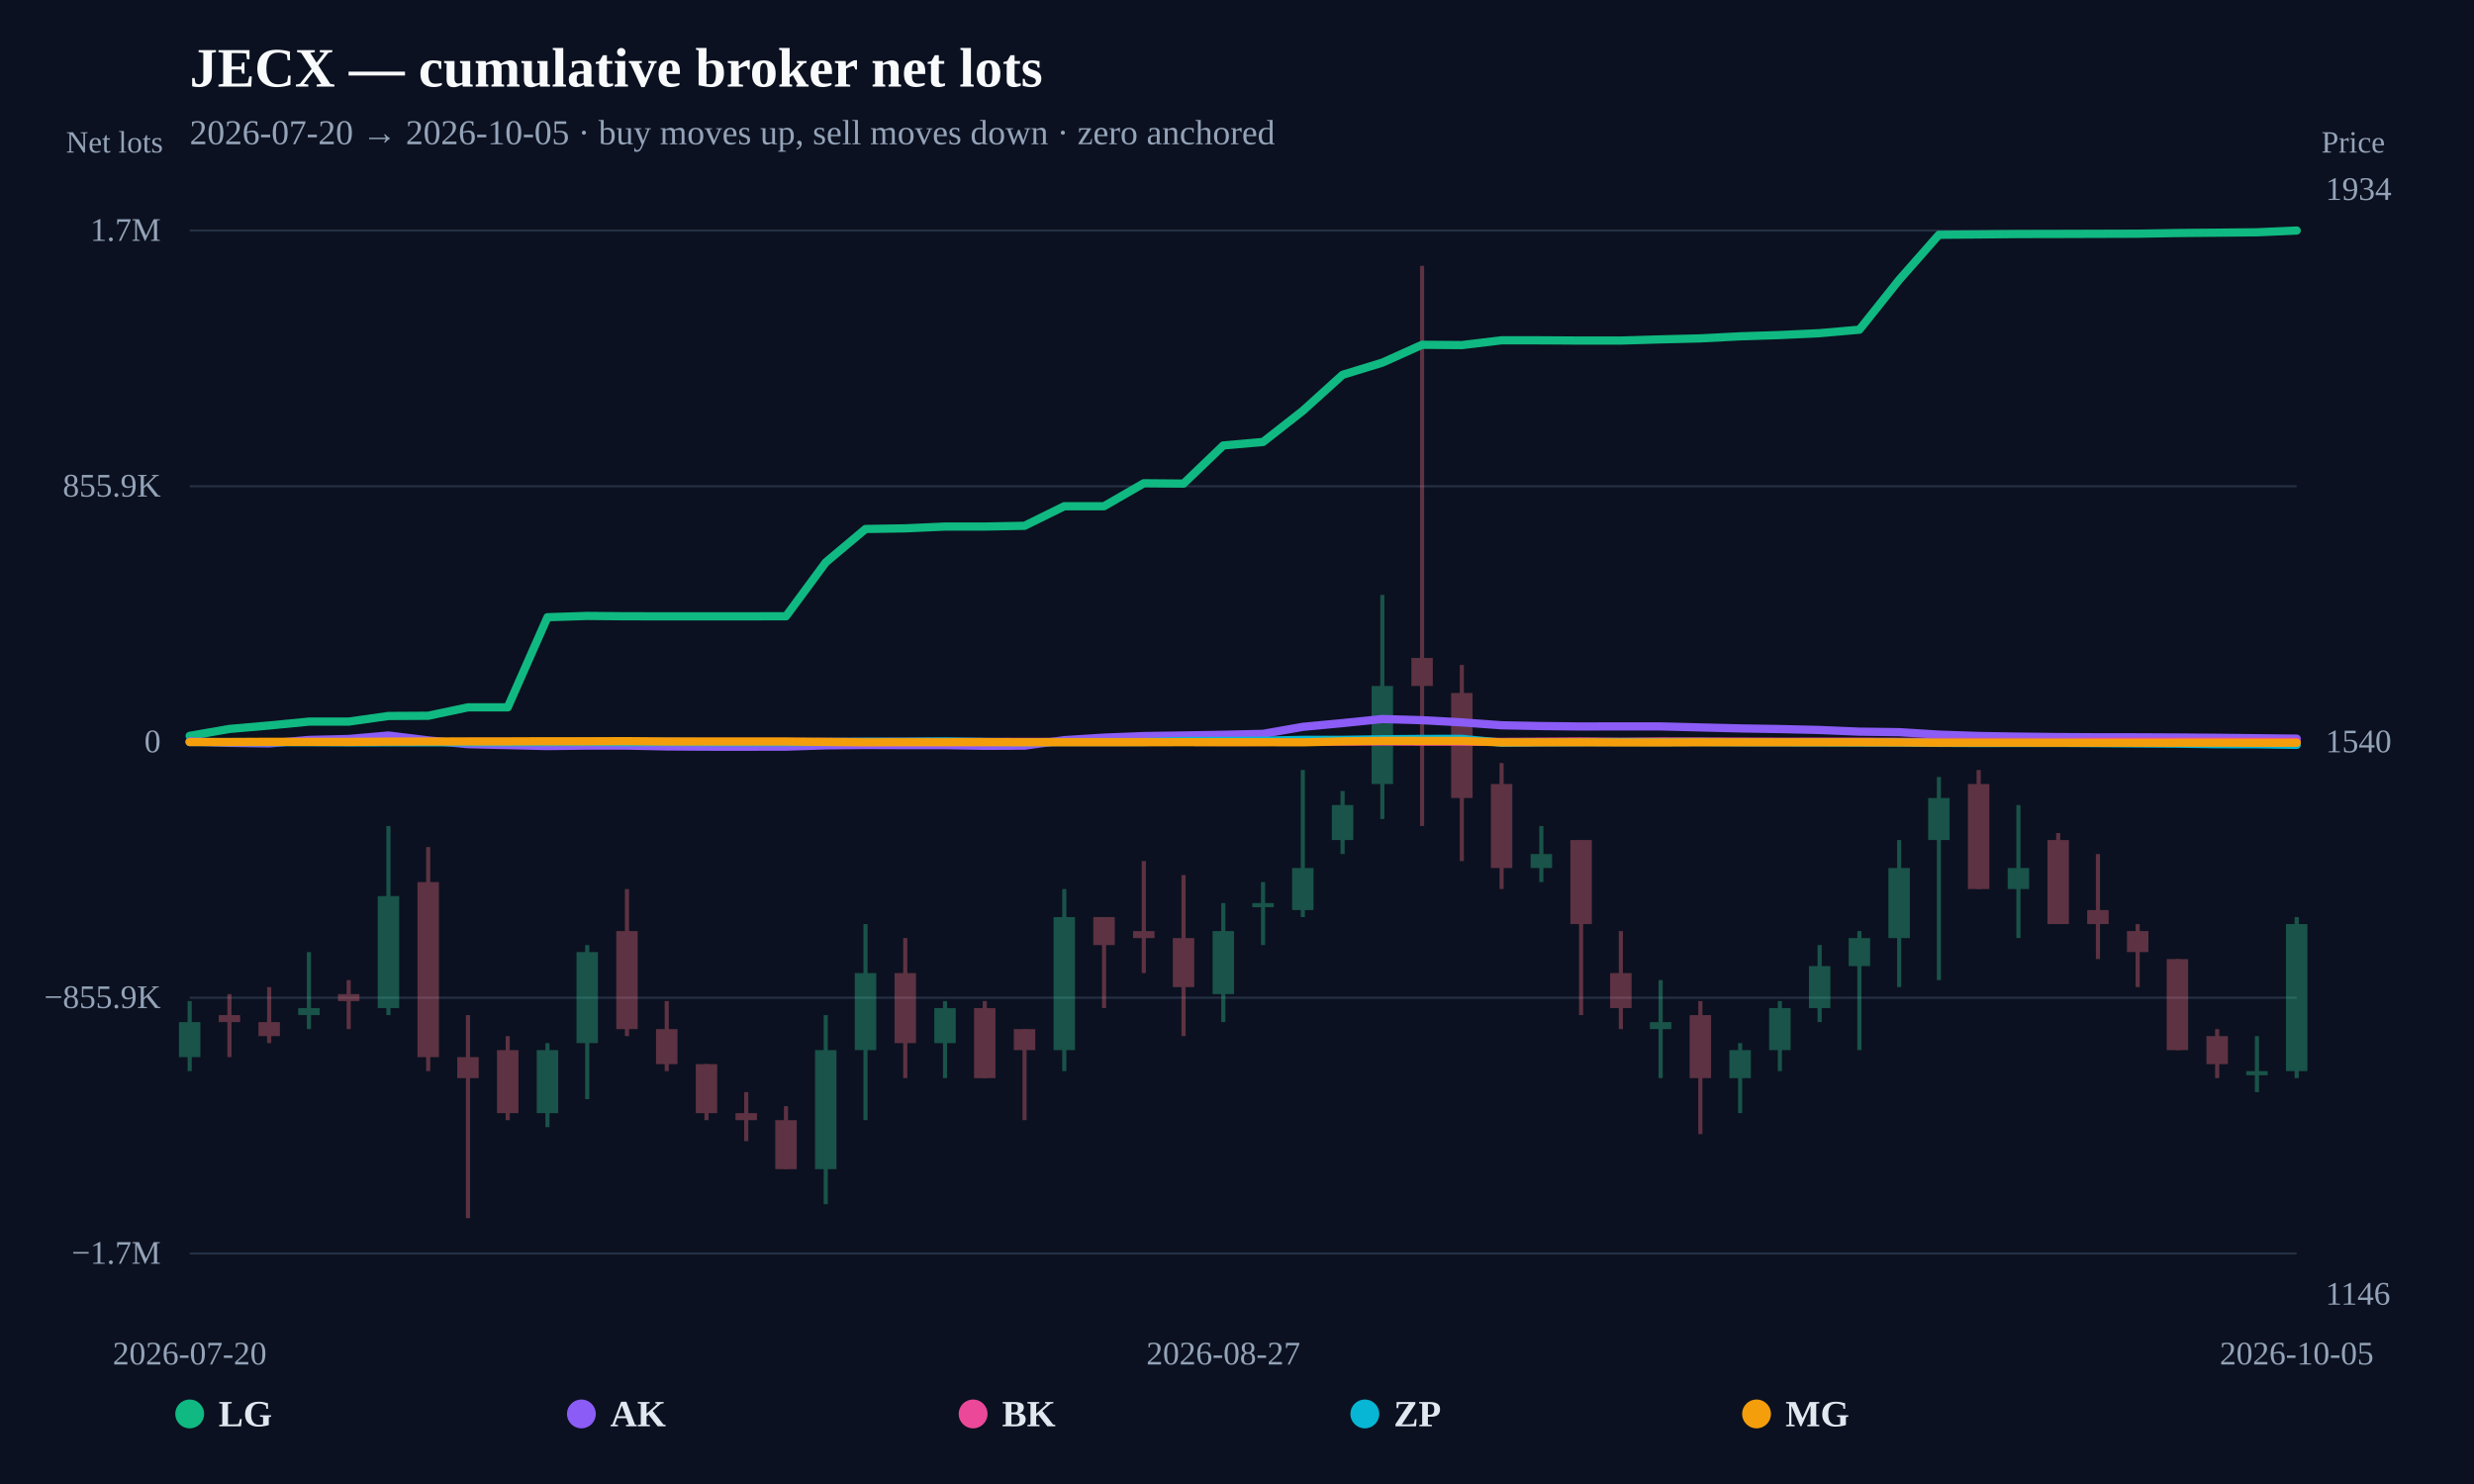
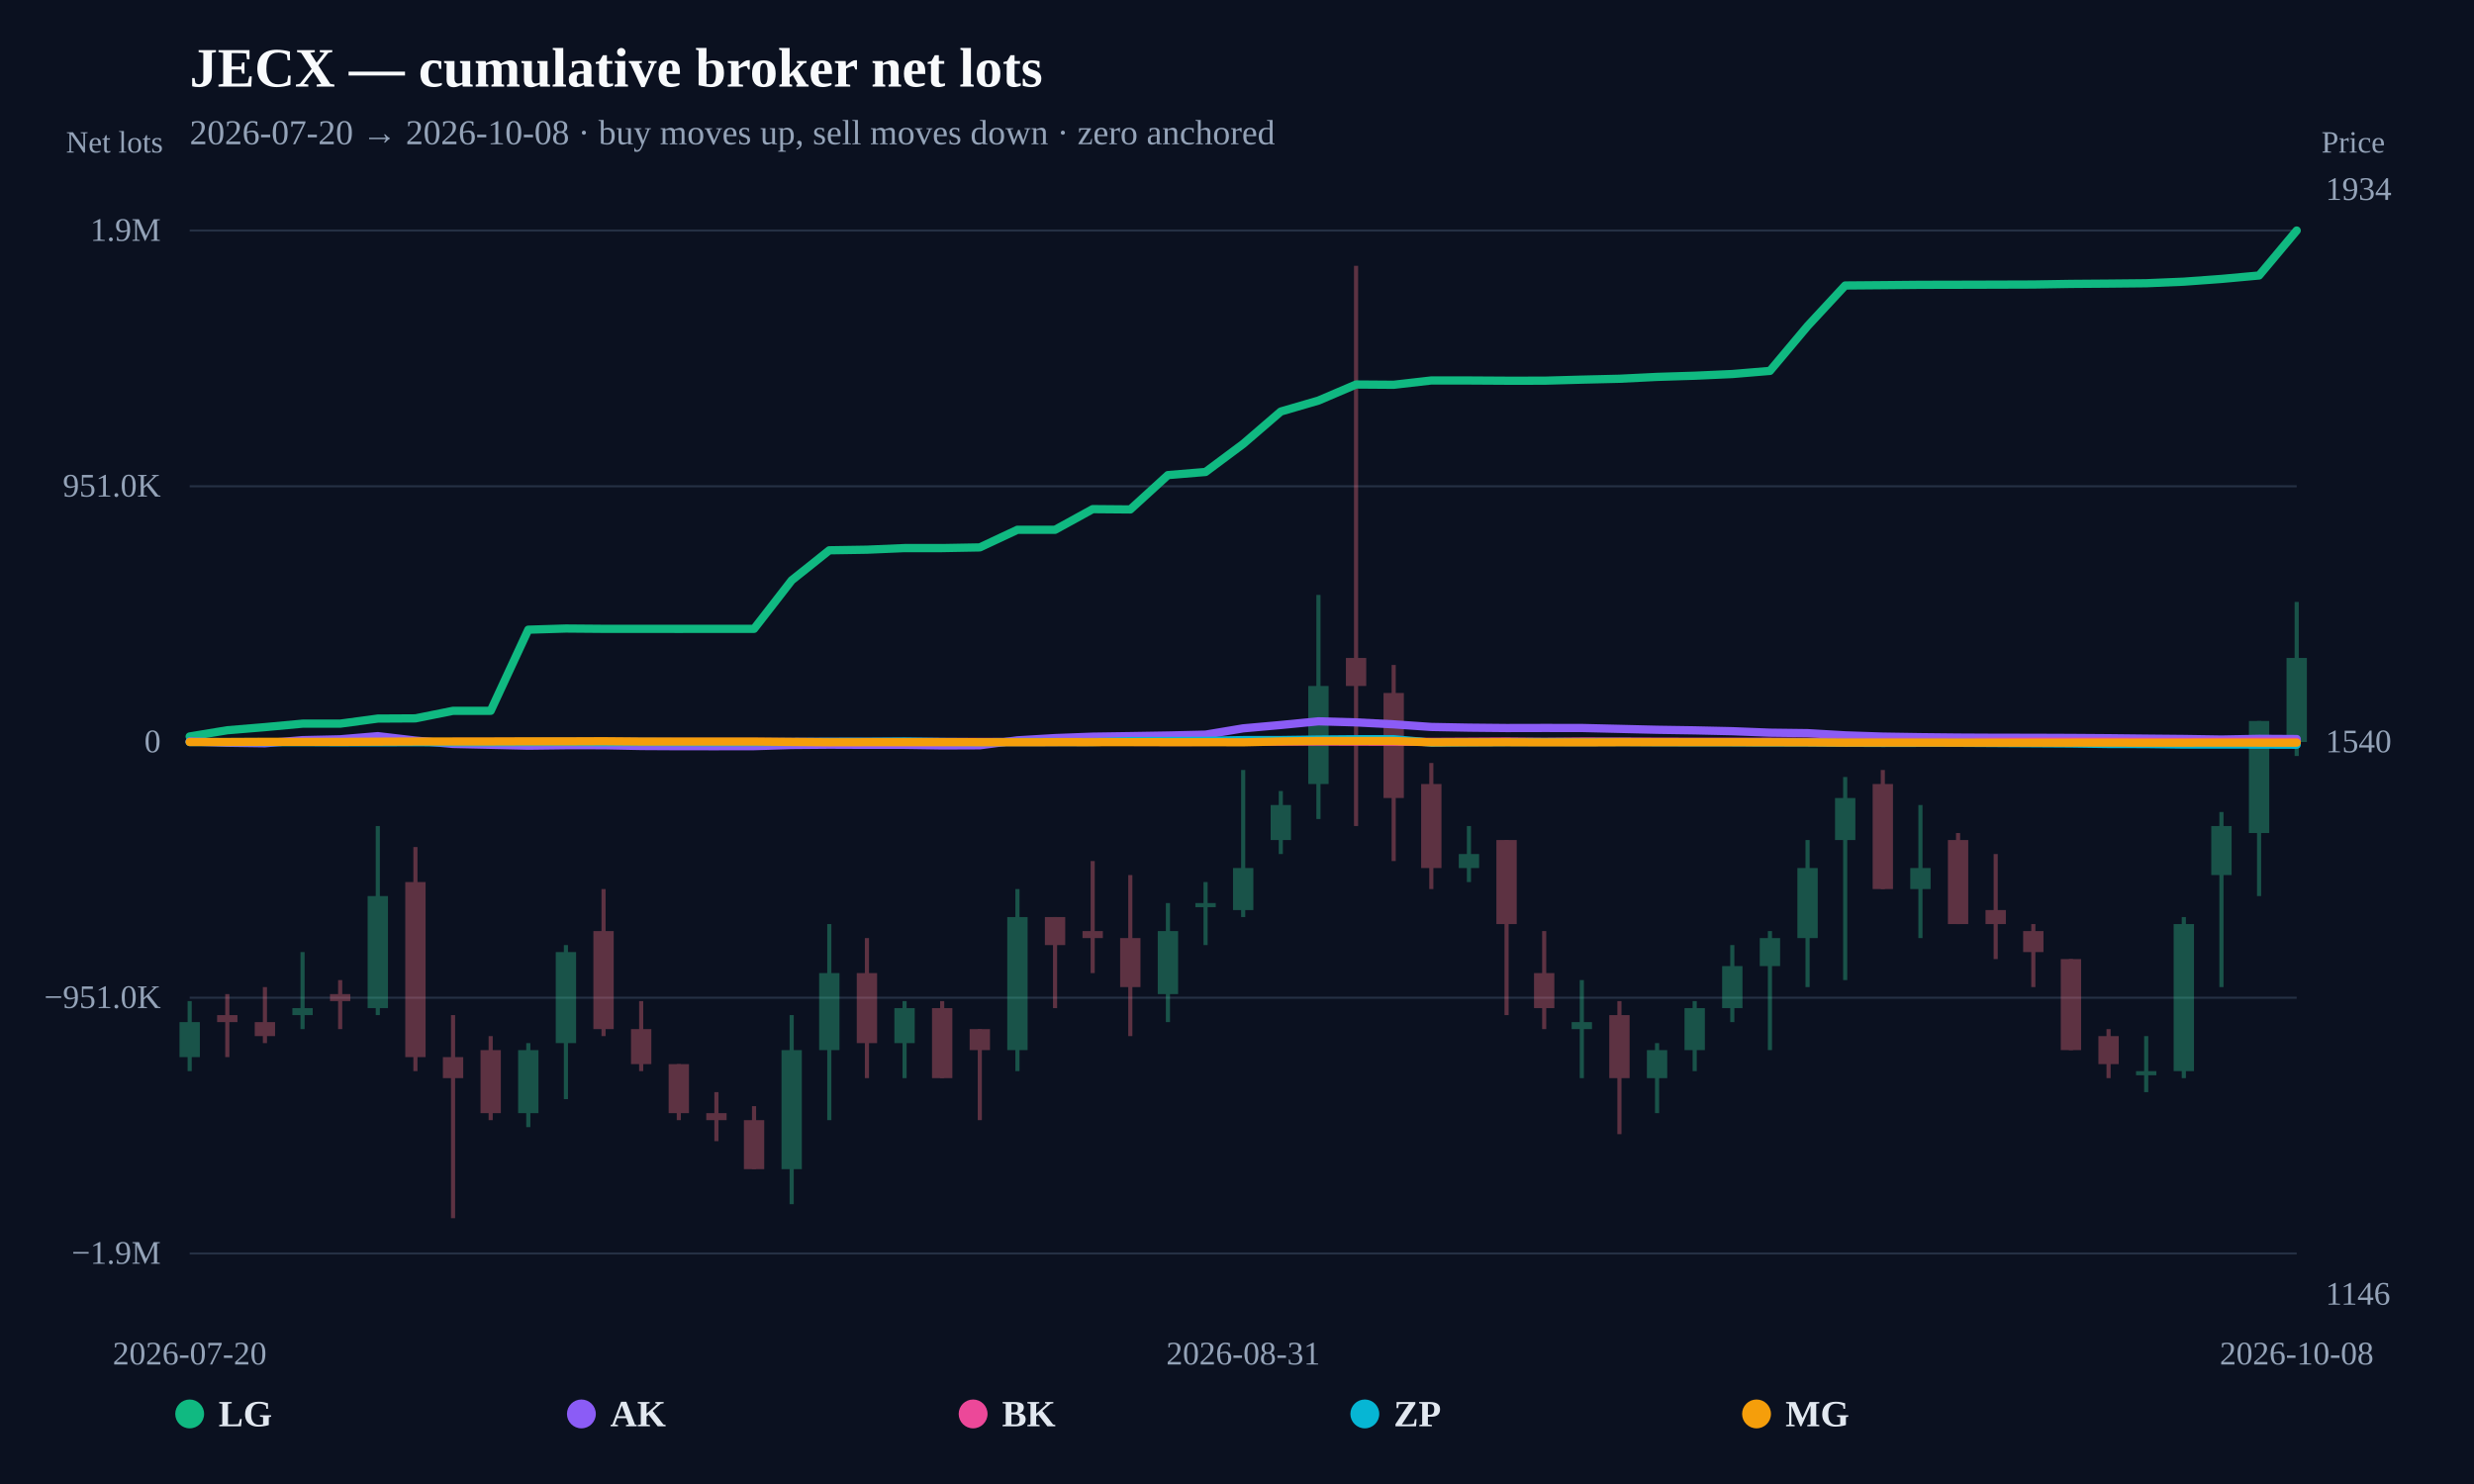
<svg xmlns="http://www.w3.org/2000/svg" width="1200" height="720" viewBox="0 0 1200 720">
  <rect width="100%" height="100%" fill="#0b1120" />
  <text x="92" y="42" fill="#f8fafc" font-size="27" font-weight="800">JECX — cumulative broker net lots</text>
-   <text x="92" y="70" fill="#94a3b8" font-size="17">2026-07-20 → 2026-10-05 · buy moves up, sell moves down · zero anchored</text>
+   <text x="92" y="70" fill="#94a3b8" font-size="17">2026-07-20 → 2026-10-08 · buy moves up, sell moves down · zero anchored</text>
  <line x1="92" y1="608.148" x2="1114" y2="608.148" stroke="#253044" stroke-width="1" />
-   <text x="78" y="613.148" text-anchor="end" fill="#94a3b8" font-size="16">−1.7M</text>
+   <text x="78" y="613.148" text-anchor="end" fill="#94a3b8" font-size="16">−1.9M</text>
  <line x1="92" y1="484.074" x2="1114" y2="484.074" stroke="#253044" stroke-width="1" />
-   <text x="78" y="489.074" text-anchor="end" fill="#94a3b8" font-size="16">−855.9K</text>
+   <text x="78" y="489.074" text-anchor="end" fill="#94a3b8" font-size="16">−951.0K</text>
  <line x1="92" y1="360" x2="1114" y2="360" stroke="#64748b" stroke-width="2" stroke-dasharray="8 6" />
  <text x="78" y="365" text-anchor="end" fill="#94a3b8" font-size="16">0</text>
  <line x1="92" y1="235.926" x2="1114" y2="235.926" stroke="#253044" stroke-width="1" />
-   <text x="78" y="240.926" text-anchor="end" fill="#94a3b8" font-size="16">855.9K</text>
+   <text x="78" y="240.926" text-anchor="end" fill="#94a3b8" font-size="16">951.0K</text>
  <line x1="92" y1="111.852" x2="1114" y2="111.852" stroke="#253044" stroke-width="1" />
-   <text x="78" y="116.852" text-anchor="end" fill="#94a3b8" font-size="16">1.7M</text>
+   <text x="78" y="116.852" text-anchor="end" fill="#94a3b8" font-size="16">1.9M</text>
  <g opacity="0.34">
    <line x1="92" y1="485.71" x2="92" y2="519.686" stroke="#34d399" stroke-width="2" />
-     <rect x="86.795" y="495.903" width="10.409" height="16.988" fill="#34d399" />
-   </g>
-   <g opacity="0.34">
-     <line x1="111.283" y1="482.312" x2="111.283" y2="512.89" stroke="#fb7185" stroke-width="2" />
-     <rect x="106.078" y="492.505" width="10.409" height="3.398" fill="#fb7185" />
-   </g>
-   <g opacity="0.34">
-     <line x1="130.566" y1="478.915" x2="130.566" y2="506.095" stroke="#fb7185" stroke-width="2" />
-     <rect x="125.361" y="495.903" width="10.409" height="6.795" fill="#fb7185" />
-   </g>
-   <g opacity="0.34">
-     <line x1="149.849" y1="461.927" x2="149.849" y2="499.3" stroke="#34d399" stroke-width="2" />
-     <rect x="144.644" y="489.108" width="10.409" height="3.398" fill="#34d399" />
-   </g>
-   <g opacity="0.34">
-     <line x1="169.132" y1="475.517" x2="169.132" y2="499.3" stroke="#fb7185" stroke-width="2" />
-     <rect x="163.927" y="482.312" width="10.409" height="3.398" fill="#fb7185" />
-   </g>
-   <g opacity="0.34">
-     <line x1="188.415" y1="400.771" x2="188.415" y2="492.505" stroke="#34d399" stroke-width="2" />
-     <rect x="183.21" y="434.746" width="10.409" height="54.361" fill="#34d399" />
-   </g>
-   <g opacity="0.34">
-     <line x1="207.698" y1="410.963" x2="207.698" y2="519.686" stroke="#fb7185" stroke-width="2" />
-     <rect x="202.493" y="427.951" width="10.409" height="84.939" fill="#fb7185" />
-   </g>
-   <g opacity="0.34">
-     <line x1="226.981" y1="492.505" x2="226.981" y2="591.034" stroke="#fb7185" stroke-width="2" />
-     <rect x="221.777" y="512.89" width="10.409" height="10.193" fill="#fb7185" />
-   </g>
-   <g opacity="0.34">
-     <line x1="246.264" y1="502.698" x2="246.264" y2="543.469" stroke="#fb7185" stroke-width="2" />
-     <rect x="241.06" y="509.493" width="10.409" height="30.578" fill="#fb7185" />
-   </g>
-   <g opacity="0.34">
-     <line x1="265.547" y1="506.095" x2="265.547" y2="546.866" stroke="#34d399" stroke-width="2" />
-     <rect x="260.343" y="509.493" width="10.409" height="30.578" fill="#34d399" />
-   </g>
-   <g opacity="0.34">
-     <line x1="284.83" y1="458.529" x2="284.83" y2="533.276" stroke="#34d399" stroke-width="2" />
-     <rect x="279.626" y="461.927" width="10.409" height="44.168" fill="#34d399" />
-   </g>
-   <g opacity="0.34">
-     <line x1="304.113" y1="431.349" x2="304.113" y2="502.698" stroke="#fb7185" stroke-width="2" />
-     <rect x="298.909" y="451.734" width="10.409" height="47.566" fill="#fb7185" />
-   </g>
-   <g opacity="0.34">
-     <line x1="323.396" y1="485.71" x2="323.396" y2="519.686" stroke="#fb7185" stroke-width="2" />
-     <rect x="318.192" y="499.3" width="10.409" height="16.988" fill="#fb7185" />
-   </g>
-   <g opacity="0.34">
-     <line x1="342.679" y1="516.288" x2="342.679" y2="543.469" stroke="#fb7185" stroke-width="2" />
-     <rect x="337.475" y="516.288" width="10.409" height="23.783" fill="#fb7185" />
-   </g>
-   <g opacity="0.34">
-     <line x1="361.962" y1="529.878" x2="361.962" y2="553.661" stroke="#fb7185" stroke-width="2" />
-     <rect x="356.758" y="540.071" width="10.409" height="3.398" fill="#fb7185" />
-   </g>
-   <g opacity="0.34">
-     <line x1="381.245" y1="536.673" x2="381.245" y2="567.252" stroke="#fb7185" stroke-width="2" />
-     <rect x="376.041" y="543.469" width="10.409" height="23.783" fill="#fb7185" />
-   </g>
-   <g opacity="0.34">
-     <line x1="400.528" y1="492.505" x2="400.528" y2="584.239" stroke="#34d399" stroke-width="2" />
-     <rect x="395.324" y="509.493" width="10.409" height="57.759" fill="#34d399" />
-   </g>
-   <g opacity="0.34">
-     <line x1="419.811" y1="448.337" x2="419.811" y2="543.469" stroke="#34d399" stroke-width="2" />
-     <rect x="414.607" y="472.12" width="10.409" height="37.373" fill="#34d399" />
-   </g>
-   <g opacity="0.34">
-     <line x1="439.094" y1="455.132" x2="439.094" y2="523.083" stroke="#fb7185" stroke-width="2" />
-     <rect x="433.89" y="472.12" width="10.409" height="33.976" fill="#fb7185" />
-   </g>
-   <g opacity="0.34">
-     <line x1="458.377" y1="485.71" x2="458.377" y2="523.083" stroke="#34d399" stroke-width="2" />
-     <rect x="453.173" y="489.108" width="10.409" height="16.988" fill="#34d399" />
-   </g>
-   <g opacity="0.34">
-     <line x1="477.66" y1="485.71" x2="477.66" y2="523.083" stroke="#fb7185" stroke-width="2" />
-     <rect x="472.456" y="489.108" width="10.409" height="33.976" fill="#fb7185" />
-   </g>
-   <g opacity="0.34">
-     <line x1="496.943" y1="499.3" x2="496.943" y2="543.469" stroke="#fb7185" stroke-width="2" />
-     <rect x="491.739" y="499.3" width="10.409" height="10.193" fill="#fb7185" />
-   </g>
-   <g opacity="0.34">
-     <line x1="516.226" y1="431.349" x2="516.226" y2="519.686" stroke="#34d399" stroke-width="2" />
-     <rect x="511.022" y="444.939" width="10.409" height="64.554" fill="#34d399" />
-   </g>
-   <g opacity="0.34">
-     <line x1="535.509" y1="444.939" x2="535.509" y2="489.108" stroke="#fb7185" stroke-width="2" />
-     <rect x="530.305" y="444.939" width="10.409" height="13.59" fill="#fb7185" />
-   </g>
-   <g opacity="0.34">
-     <line x1="554.792" y1="417.759" x2="554.792" y2="472.12" stroke="#fb7185" stroke-width="2" />
-     <rect x="549.588" y="451.734" width="10.409" height="3.398" fill="#fb7185" />
-   </g>
-   <g opacity="0.34">
-     <line x1="574.075" y1="424.554" x2="574.075" y2="502.698" stroke="#fb7185" stroke-width="2" />
-     <rect x="568.871" y="455.132" width="10.409" height="23.783" fill="#fb7185" />
-   </g>
-   <g opacity="0.34">
-     <line x1="593.358" y1="438.144" x2="593.358" y2="495.903" stroke="#34d399" stroke-width="2" />
-     <rect x="588.154" y="451.734" width="10.409" height="30.578" fill="#34d399" />
-   </g>
-   <g opacity="0.34">
-     <line x1="612.642" y1="427.951" x2="612.642" y2="458.529" stroke="#34d399" stroke-width="2" />
-     <rect x="607.437" y="438.144" width="10.409" height="2" fill="#34d399" />
-   </g>
-   <g opacity="0.34">
-     <line x1="631.925" y1="373.59" x2="631.925" y2="444.939" stroke="#34d399" stroke-width="2" />
-     <rect x="626.72" y="421.156" width="10.409" height="20.385" fill="#34d399" />
-   </g>
-   <g opacity="0.34">
-     <line x1="651.208" y1="383.783" x2="651.208" y2="414.361" stroke="#34d399" stroke-width="2" />
-     <rect x="646.003" y="390.578" width="10.409" height="16.988" fill="#34d399" />
-   </g>
-   <g opacity="0.34">
-     <line x1="670.491" y1="288.651" x2="670.491" y2="397.373" stroke="#34d399" stroke-width="2" />
-     <rect x="665.286" y="332.819" width="10.409" height="47.566" fill="#34d399" />
-   </g>
-   <g opacity="0.34">
-     <line x1="689.774" y1="128.966" x2="689.774" y2="400.771" stroke="#fb7185" stroke-width="2" />
-     <rect x="684.569" y="319.229" width="10.409" height="13.59" fill="#fb7185" />
-   </g>
-   <g opacity="0.34">
-     <line x1="709.057" y1="322.627" x2="709.057" y2="417.759" stroke="#fb7185" stroke-width="2" />
-     <rect x="703.852" y="336.217" width="10.409" height="50.963" fill="#fb7185" />
-   </g>
-   <g opacity="0.34">
-     <line x1="728.34" y1="370.193" x2="728.34" y2="431.349" stroke="#fb7185" stroke-width="2" />
-     <rect x="723.135" y="380.385" width="10.409" height="40.771" fill="#fb7185" />
-   </g>
-   <g opacity="0.34">
-     <line x1="747.623" y1="400.771" x2="747.623" y2="427.951" stroke="#34d399" stroke-width="2" />
-     <rect x="742.418" y="414.361" width="10.409" height="6.795" fill="#34d399" />
-   </g>
-   <g opacity="0.34">
-     <line x1="766.906" y1="407.566" x2="766.906" y2="492.505" stroke="#fb7185" stroke-width="2" />
-     <rect x="761.701" y="407.566" width="10.409" height="40.771" fill="#fb7185" />
-   </g>
-   <g opacity="0.34">
-     <line x1="786.189" y1="451.734" x2="786.189" y2="499.3" stroke="#fb7185" stroke-width="2" />
-     <rect x="780.984" y="472.12" width="10.409" height="16.988" fill="#fb7185" />
-   </g>
-   <g opacity="0.34">
-     <line x1="805.472" y1="475.517" x2="805.472" y2="523.083" stroke="#34d399" stroke-width="2" />
-     <rect x="800.267" y="495.903" width="10.409" height="3.398" fill="#34d399" />
-   </g>
-   <g opacity="0.34">
-     <line x1="824.755" y1="485.71" x2="824.755" y2="550.264" stroke="#fb7185" stroke-width="2" />
-     <rect x="819.55" y="492.505" width="10.409" height="30.578" fill="#fb7185" />
-   </g>
-   <g opacity="0.34">
-     <line x1="844.038" y1="506.095" x2="844.038" y2="540.071" stroke="#34d399" stroke-width="2" />
-     <rect x="838.833" y="509.493" width="10.409" height="13.59" fill="#34d399" />
-   </g>
-   <g opacity="0.34">
-     <line x1="863.321" y1="485.71" x2="863.321" y2="519.686" stroke="#34d399" stroke-width="2" />
-     <rect x="858.116" y="489.108" width="10.409" height="20.385" fill="#34d399" />
-   </g>
-   <g opacity="0.34">
-     <line x1="882.604" y1="458.529" x2="882.604" y2="495.903" stroke="#34d399" stroke-width="2" />
-     <rect x="877.399" y="468.722" width="10.409" height="20.385" fill="#34d399" />
-   </g>
-   <g opacity="0.34">
-     <line x1="901.887" y1="451.734" x2="901.887" y2="509.493" stroke="#34d399" stroke-width="2" />
-     <rect x="896.682" y="455.132" width="10.409" height="13.59" fill="#34d399" />
-   </g>
-   <g opacity="0.34">
-     <line x1="921.17" y1="407.566" x2="921.17" y2="478.915" stroke="#34d399" stroke-width="2" />
-     <rect x="915.965" y="421.156" width="10.409" height="33.976" fill="#34d399" />
-   </g>
-   <g opacity="0.34">
-     <line x1="940.453" y1="376.988" x2="940.453" y2="475.517" stroke="#34d399" stroke-width="2" />
-     <rect x="935.248" y="387.181" width="10.409" height="20.385" fill="#34d399" />
-   </g>
-   <g opacity="0.34">
-     <line x1="959.736" y1="373.59" x2="959.736" y2="431.349" stroke="#fb7185" stroke-width="2" />
-     <rect x="954.531" y="380.385" width="10.409" height="50.963" fill="#fb7185" />
-   </g>
-   <g opacity="0.34">
-     <line x1="979.019" y1="390.578" x2="979.019" y2="455.132" stroke="#34d399" stroke-width="2" />
-     <rect x="973.814" y="421.156" width="10.409" height="10.193" fill="#34d399" />
-   </g>
-   <g opacity="0.34">
-     <line x1="998.302" y1="404.168" x2="998.302" y2="448.337" stroke="#fb7185" stroke-width="2" />
-     <rect x="993.097" y="407.566" width="10.409" height="40.771" fill="#fb7185" />
-   </g>
-   <g opacity="0.34">
-     <line x1="1017.585" y1="414.361" x2="1017.585" y2="465.325" stroke="#fb7185" stroke-width="2" />
-     <rect x="1012.38" y="441.542" width="10.409" height="6.795" fill="#fb7185" />
-   </g>
-   <g opacity="0.34">
-     <line x1="1036.868" y1="448.337" x2="1036.868" y2="478.915" stroke="#fb7185" stroke-width="2" />
-     <rect x="1031.663" y="451.734" width="10.409" height="10.193" fill="#fb7185" />
-   </g>
-   <g opacity="0.34">
-     <line x1="1056.151" y1="465.325" x2="1056.151" y2="509.493" stroke="#fb7185" stroke-width="2" />
-     <rect x="1050.946" y="465.325" width="10.409" height="44.168" fill="#fb7185" />
-   </g>
-   <g opacity="0.34">
-     <line x1="1075.434" y1="499.3" x2="1075.434" y2="523.083" stroke="#fb7185" stroke-width="2" />
-     <rect x="1070.229" y="502.698" width="10.409" height="13.59" fill="#fb7185" />
-   </g>
-   <g opacity="0.34">
-     <line x1="1094.717" y1="502.698" x2="1094.717" y2="529.878" stroke="#34d399" stroke-width="2" />
-     <rect x="1089.512" y="519.686" width="10.409" height="2" fill="#34d399" />
-   </g>
-   <g opacity="0.34">
-     <line x1="1114" y1="444.939" x2="1114" y2="523.083" stroke="#34d399" stroke-width="2" />
-     <rect x="1108.795" y="448.337" width="10.409" height="71.349" fill="#34d399" />
-   </g>
-   <path d="M92.00,357.02 L111.28,353.67 L130.57,351.99 L149.85,350.11 L169.13,350.11 L188.42,347.38 L207.70,347.27 L226.98,343.19 L246.26,343.19 L265.55,299.46 L284.83,298.84 L304.11,299.00 L323.40,299.02 L342.68,299.02 L361.96,299.02 L381.25,298.99 L400.53,272.85 L419.81,256.66 L439.09,256.34 L458.38,255.48 L477.66,255.47 L496.94,255.11 L516.23,245.60 L535.51,245.60 L554.79,234.47 L574.08,234.63 L593.36,216.12 L612.64,214.43 L631.92,199.31 L651.21,181.85 L670.49,175.95 L689.77,167.28 L709.06,167.43 L728.34,165.11 L747.62,165.12 L766.91,165.24 L786.19,165.23 L805.47,164.66 L824.75,164.18 L844.04,163.18 L863.32,162.56 L882.60,161.65 L901.89,159.96 L921.17,135.79 L940.45,113.91 L959.74,113.74 L979.02,113.55 L998.30,113.51 L1017.58,113.45 L1036.87,113.39 L1056.15,113.06 L1075.43,112.89 L1094.72,112.70 L1114.00,111.85" fill="none" stroke="#10b981" stroke-width="4" stroke-linejoin="round" stroke-linecap="round" />
-   <path d="M92.00,359.70 L111.28,360.41 L130.57,360.69 L149.85,359.00 L169.13,358.54 L188.42,356.85 L207.70,359.23 L226.98,361.06 L246.26,361.51 L265.55,361.98 L284.83,361.73 L304.11,361.75 L323.40,362.15 L342.68,362.27 L361.96,362.28 L381.25,362.25 L400.53,361.62 L419.81,361.45 L439.09,361.52 L458.38,361.52 L477.66,361.85 L496.94,361.77 L516.23,359.10 L535.51,357.88 L554.79,357.12 L574.08,356.83 L593.36,356.50 L612.64,356.04 L631.92,352.65 L651.21,350.83 L670.49,348.85 L689.77,349.42 L709.06,350.48 L728.34,351.89 L747.62,352.27 L766.91,352.47 L786.19,352.42 L805.47,352.44 L824.75,352.93 L844.04,353.41 L863.32,353.72 L882.60,354.17 L901.89,354.98 L921.17,355.23 L940.45,356.42 L959.74,357.08 L979.02,357.39 L998.30,357.61 L1017.58,357.71 L1036.87,357.73 L1056.15,357.82 L1075.43,357.96 L1094.72,358.17 L1114.00,358.37" fill="none" stroke="#8b5cf6" stroke-width="4" stroke-linejoin="round" stroke-linecap="round" />
-   <path d="M226.98,360.00 L246.26,360.00 L265.55,359.98 L284.83,359.94 L323.40,359.96 L342.68,359.99 L361.96,360.00 L381.25,360.00 L400.53,359.96 L439.09,359.93 L458.38,359.94 L477.66,359.97 L535.51,359.96 L554.79,359.92 L574.08,359.92 L593.36,359.98 L612.64,359.96 L631.92,359.70 L651.21,359.79 L670.49,359.75 L689.77,359.82 L709.06,359.84 L728.34,359.95 L747.62,359.86 L766.91,359.74 L786.19,359.91 L805.47,359.74 L824.75,359.77 L844.04,359.83 L863.32,359.88 L901.89,359.85 L921.17,359.91 L940.45,359.96 L959.74,359.96 L979.02,359.94 L998.30,359.96 L1017.58,359.88 L1036.87,359.85 L1075.43,359.85 L1094.72,359.92 L1114.00,359.97" fill="none" stroke="#ec4899" stroke-width="4" stroke-linejoin="round" stroke-linecap="round" />
-   <path d="M92.00,360.02 L111.28,360.04 L130.57,360.08 L149.85,360.08 L169.13,360.17 L207.70,360.14 L226.98,360.16 L246.26,360.15 L265.55,360.05 L284.83,359.98 L304.11,360.11 L323.40,360.00 L342.68,360.09 L361.96,360.12 L381.25,360.10 L400.53,360.01 L419.81,359.90 L439.09,359.88 L458.38,359.74 L477.66,359.99 L496.94,360.11 L516.23,360.01 L535.51,360.01 L554.79,360.01 L574.08,359.53 L593.36,359.47 L612.64,359.35 L631.92,358.96 L651.21,358.95 L670.49,358.67 L689.77,358.50 L709.06,358.49 L728.34,360.33 L747.62,360.16 L766.91,360.07 L786.19,360.01 L805.47,360.05 L824.75,360.00 L844.04,360.12 L863.32,360.15 L882.60,360.18 L901.89,360.24 L921.17,360.24 L940.45,360.42 L959.74,360.50 L979.02,360.46 L998.30,360.45 L1056.15,360.80 L1075.43,361.08 L1094.72,361.11 L1114.00,361.38" fill="none" stroke="#06b6d4" stroke-width="4" stroke-linejoin="round" stroke-linecap="round" />
-   <path d="M92.00,360.00 L111.28,360.01 L130.57,359.91 L149.85,359.96 L169.13,359.96 L188.42,359.83 L207.70,359.75 L226.98,359.74 L246.26,359.72 L265.55,359.65 L284.83,359.66 L304.11,359.59 L323.40,359.77 L342.68,359.77 L381.25,359.77 L400.53,359.97 L419.81,360.15 L439.09,360.10 L458.38,360.10 L477.66,360.07 L496.94,360.11 L516.23,360.12 L535.51,360.10 L554.79,360.11 L574.08,360.09 L593.36,360.11 L612.64,360.11 L631.92,360.16 L651.21,359.69 L670.49,359.44 L689.77,359.46 L709.06,359.46 L728.34,360.19 L747.62,360.15 L766.91,360.13 L786.19,360.21 L805.47,360.21 L824.75,360.14 L844.04,360.13 L863.32,360.13 L882.60,360.13 L901.89,360.15 L921.17,360.21 L940.45,360.35 L959.74,360.34 L979.02,360.34 L998.30,360.37 L1017.58,360.37 L1036.87,360.37 L1056.15,360.35 L1075.43,360.33 L1094.72,360.37 L1114.00,360.37" fill="none" stroke="#f59e0b" stroke-width="4" stroke-linejoin="round" stroke-linecap="round" />
+     <rect x="87.069" y="495.903" width="9.861" height="16.988" fill="#34d399" />
+   </g>
+   <g opacity="0.34">
+     <line x1="110.25" y1="482.312" x2="110.25" y2="512.89" stroke="#fb7185" stroke-width="2" />
+     <rect x="105.319" y="492.505" width="9.861" height="3.398" fill="#fb7185" />
+   </g>
+   <g opacity="0.34">
+     <line x1="128.5" y1="478.915" x2="128.5" y2="506.095" stroke="#fb7185" stroke-width="2" />
+     <rect x="123.569" y="495.903" width="9.861" height="6.795" fill="#fb7185" />
+   </g>
+   <g opacity="0.34">
+     <line x1="146.75" y1="461.927" x2="146.75" y2="499.3" stroke="#34d399" stroke-width="2" />
+     <rect x="141.819" y="489.108" width="9.861" height="3.398" fill="#34d399" />
+   </g>
+   <g opacity="0.34">
+     <line x1="165" y1="475.517" x2="165" y2="499.3" stroke="#fb7185" stroke-width="2" />
+     <rect x="160.069" y="482.312" width="9.861" height="3.398" fill="#fb7185" />
+   </g>
+   <g opacity="0.34">
+     <line x1="183.25" y1="400.771" x2="183.25" y2="492.505" stroke="#34d399" stroke-width="2" />
+     <rect x="178.319" y="434.746" width="9.861" height="54.361" fill="#34d399" />
+   </g>
+   <g opacity="0.34">
+     <line x1="201.5" y1="410.963" x2="201.5" y2="519.686" stroke="#fb7185" stroke-width="2" />
+     <rect x="196.569" y="427.951" width="9.861" height="84.939" fill="#fb7185" />
+   </g>
+   <g opacity="0.34">
+     <line x1="219.75" y1="492.505" x2="219.75" y2="591.034" stroke="#fb7185" stroke-width="2" />
+     <rect x="214.819" y="512.89" width="9.861" height="10.193" fill="#fb7185" />
+   </g>
+   <g opacity="0.34">
+     <line x1="238" y1="502.698" x2="238" y2="543.469" stroke="#fb7185" stroke-width="2" />
+     <rect x="233.069" y="509.493" width="9.861" height="30.578" fill="#fb7185" />
+   </g>
+   <g opacity="0.34">
+     <line x1="256.25" y1="506.095" x2="256.25" y2="546.866" stroke="#34d399" stroke-width="2" />
+     <rect x="251.319" y="509.493" width="9.861" height="30.578" fill="#34d399" />
+   </g>
+   <g opacity="0.34">
+     <line x1="274.5" y1="458.529" x2="274.5" y2="533.276" stroke="#34d399" stroke-width="2" />
+     <rect x="269.569" y="461.927" width="9.861" height="44.168" fill="#34d399" />
+   </g>
+   <g opacity="0.34">
+     <line x1="292.75" y1="431.349" x2="292.75" y2="502.698" stroke="#fb7185" stroke-width="2" />
+     <rect x="287.819" y="451.734" width="9.861" height="47.566" fill="#fb7185" />
+   </g>
+   <g opacity="0.34">
+     <line x1="311" y1="485.71" x2="311" y2="519.686" stroke="#fb7185" stroke-width="2" />
+     <rect x="306.069" y="499.3" width="9.861" height="16.988" fill="#fb7185" />
+   </g>
+   <g opacity="0.34">
+     <line x1="329.25" y1="516.288" x2="329.25" y2="543.469" stroke="#fb7185" stroke-width="2" />
+     <rect x="324.319" y="516.288" width="9.861" height="23.783" fill="#fb7185" />
+   </g>
+   <g opacity="0.34">
+     <line x1="347.5" y1="529.878" x2="347.5" y2="553.661" stroke="#fb7185" stroke-width="2" />
+     <rect x="342.569" y="540.071" width="9.861" height="3.398" fill="#fb7185" />
+   </g>
+   <g opacity="0.34">
+     <line x1="365.75" y1="536.673" x2="365.75" y2="567.252" stroke="#fb7185" stroke-width="2" />
+     <rect x="360.819" y="543.469" width="9.861" height="23.783" fill="#fb7185" />
+   </g>
+   <g opacity="0.34">
+     <line x1="384" y1="492.505" x2="384" y2="584.239" stroke="#34d399" stroke-width="2" />
+     <rect x="379.069" y="509.493" width="9.861" height="57.759" fill="#34d399" />
+   </g>
+   <g opacity="0.34">
+     <line x1="402.25" y1="448.337" x2="402.25" y2="543.469" stroke="#34d399" stroke-width="2" />
+     <rect x="397.319" y="472.12" width="9.861" height="37.373" fill="#34d399" />
+   </g>
+   <g opacity="0.34">
+     <line x1="420.5" y1="455.132" x2="420.5" y2="523.083" stroke="#fb7185" stroke-width="2" />
+     <rect x="415.569" y="472.12" width="9.861" height="33.976" fill="#fb7185" />
+   </g>
+   <g opacity="0.34">
+     <line x1="438.75" y1="485.71" x2="438.75" y2="523.083" stroke="#34d399" stroke-width="2" />
+     <rect x="433.819" y="489.108" width="9.861" height="16.988" fill="#34d399" />
+   </g>
+   <g opacity="0.34">
+     <line x1="457" y1="485.71" x2="457" y2="523.083" stroke="#fb7185" stroke-width="2" />
+     <rect x="452.069" y="489.108" width="9.861" height="33.976" fill="#fb7185" />
+   </g>
+   <g opacity="0.34">
+     <line x1="475.25" y1="499.3" x2="475.25" y2="543.469" stroke="#fb7185" stroke-width="2" />
+     <rect x="470.319" y="499.3" width="9.861" height="10.193" fill="#fb7185" />
+   </g>
+   <g opacity="0.34">
+     <line x1="493.5" y1="431.349" x2="493.5" y2="519.686" stroke="#34d399" stroke-width="2" />
+     <rect x="488.569" y="444.939" width="9.861" height="64.554" fill="#34d399" />
+   </g>
+   <g opacity="0.34">
+     <line x1="511.75" y1="444.939" x2="511.75" y2="489.108" stroke="#fb7185" stroke-width="2" />
+     <rect x="506.819" y="444.939" width="9.861" height="13.59" fill="#fb7185" />
+   </g>
+   <g opacity="0.34">
+     <line x1="530" y1="417.759" x2="530" y2="472.12" stroke="#fb7185" stroke-width="2" />
+     <rect x="525.069" y="451.734" width="9.861" height="3.398" fill="#fb7185" />
+   </g>
+   <g opacity="0.34">
+     <line x1="548.25" y1="424.554" x2="548.25" y2="502.698" stroke="#fb7185" stroke-width="2" />
+     <rect x="543.319" y="455.132" width="9.861" height="23.783" fill="#fb7185" />
+   </g>
+   <g opacity="0.34">
+     <line x1="566.5" y1="438.144" x2="566.5" y2="495.903" stroke="#34d399" stroke-width="2" />
+     <rect x="561.569" y="451.734" width="9.861" height="30.578" fill="#34d399" />
+   </g>
+   <g opacity="0.34">
+     <line x1="584.75" y1="427.951" x2="584.75" y2="458.529" stroke="#34d399" stroke-width="2" />
+     <rect x="579.819" y="438.144" width="9.861" height="2" fill="#34d399" />
+   </g>
+   <g opacity="0.34">
+     <line x1="603" y1="373.59" x2="603" y2="444.939" stroke="#34d399" stroke-width="2" />
+     <rect x="598.069" y="421.156" width="9.861" height="20.385" fill="#34d399" />
+   </g>
+   <g opacity="0.34">
+     <line x1="621.25" y1="383.783" x2="621.25" y2="414.361" stroke="#34d399" stroke-width="2" />
+     <rect x="616.319" y="390.578" width="9.861" height="16.988" fill="#34d399" />
+   </g>
+   <g opacity="0.34">
+     <line x1="639.5" y1="288.651" x2="639.5" y2="397.373" stroke="#34d399" stroke-width="2" />
+     <rect x="634.569" y="332.819" width="9.861" height="47.566" fill="#34d399" />
+   </g>
+   <g opacity="0.34">
+     <line x1="657.75" y1="128.966" x2="657.75" y2="400.771" stroke="#fb7185" stroke-width="2" />
+     <rect x="652.819" y="319.229" width="9.861" height="13.59" fill="#fb7185" />
+   </g>
+   <g opacity="0.34">
+     <line x1="676" y1="322.627" x2="676" y2="417.759" stroke="#fb7185" stroke-width="2" />
+     <rect x="671.069" y="336.217" width="9.861" height="50.963" fill="#fb7185" />
+   </g>
+   <g opacity="0.34">
+     <line x1="694.25" y1="370.193" x2="694.25" y2="431.349" stroke="#fb7185" stroke-width="2" />
+     <rect x="689.319" y="380.385" width="9.861" height="40.771" fill="#fb7185" />
+   </g>
+   <g opacity="0.34">
+     <line x1="712.5" y1="400.771" x2="712.5" y2="427.951" stroke="#34d399" stroke-width="2" />
+     <rect x="707.569" y="414.361" width="9.861" height="6.795" fill="#34d399" />
+   </g>
+   <g opacity="0.34">
+     <line x1="730.75" y1="407.566" x2="730.75" y2="492.505" stroke="#fb7185" stroke-width="2" />
+     <rect x="725.819" y="407.566" width="9.861" height="40.771" fill="#fb7185" />
+   </g>
+   <g opacity="0.34">
+     <line x1="749" y1="451.734" x2="749" y2="499.3" stroke="#fb7185" stroke-width="2" />
+     <rect x="744.069" y="472.12" width="9.861" height="16.988" fill="#fb7185" />
+   </g>
+   <g opacity="0.34">
+     <line x1="767.25" y1="475.517" x2="767.25" y2="523.083" stroke="#34d399" stroke-width="2" />
+     <rect x="762.319" y="495.903" width="9.861" height="3.398" fill="#34d399" />
+   </g>
+   <g opacity="0.34">
+     <line x1="785.5" y1="485.71" x2="785.5" y2="550.264" stroke="#fb7185" stroke-width="2" />
+     <rect x="780.569" y="492.505" width="9.861" height="30.578" fill="#fb7185" />
+   </g>
+   <g opacity="0.34">
+     <line x1="803.75" y1="506.095" x2="803.75" y2="540.071" stroke="#34d399" stroke-width="2" />
+     <rect x="798.819" y="509.493" width="9.861" height="13.59" fill="#34d399" />
+   </g>
+   <g opacity="0.34">
+     <line x1="822" y1="485.71" x2="822" y2="519.686" stroke="#34d399" stroke-width="2" />
+     <rect x="817.069" y="489.108" width="9.861" height="20.385" fill="#34d399" />
+   </g>
+   <g opacity="0.34">
+     <line x1="840.25" y1="458.529" x2="840.25" y2="495.903" stroke="#34d399" stroke-width="2" />
+     <rect x="835.319" y="468.722" width="9.861" height="20.385" fill="#34d399" />
+   </g>
+   <g opacity="0.34">
+     <line x1="858.5" y1="451.734" x2="858.5" y2="509.493" stroke="#34d399" stroke-width="2" />
+     <rect x="853.569" y="455.132" width="9.861" height="13.59" fill="#34d399" />
+   </g>
+   <g opacity="0.34">
+     <line x1="876.75" y1="407.566" x2="876.75" y2="478.915" stroke="#34d399" stroke-width="2" />
+     <rect x="871.819" y="421.156" width="9.861" height="33.976" fill="#34d399" />
+   </g>
+   <g opacity="0.34">
+     <line x1="895" y1="376.988" x2="895" y2="475.517" stroke="#34d399" stroke-width="2" />
+     <rect x="890.069" y="387.181" width="9.861" height="20.385" fill="#34d399" />
+   </g>
+   <g opacity="0.34">
+     <line x1="913.25" y1="373.59" x2="913.25" y2="431.349" stroke="#fb7185" stroke-width="2" />
+     <rect x="908.319" y="380.385" width="9.861" height="50.963" fill="#fb7185" />
+   </g>
+   <g opacity="0.34">
+     <line x1="931.5" y1="390.578" x2="931.5" y2="455.132" stroke="#34d399" stroke-width="2" />
+     <rect x="926.569" y="421.156" width="9.861" height="10.193" fill="#34d399" />
+   </g>
+   <g opacity="0.34">
+     <line x1="949.75" y1="404.168" x2="949.75" y2="448.337" stroke="#fb7185" stroke-width="2" />
+     <rect x="944.819" y="407.566" width="9.861" height="40.771" fill="#fb7185" />
+   </g>
+   <g opacity="0.34">
+     <line x1="968" y1="414.361" x2="968" y2="465.325" stroke="#fb7185" stroke-width="2" />
+     <rect x="963.069" y="441.542" width="9.861" height="6.795" fill="#fb7185" />
+   </g>
+   <g opacity="0.34">
+     <line x1="986.25" y1="448.337" x2="986.25" y2="478.915" stroke="#fb7185" stroke-width="2" />
+     <rect x="981.319" y="451.734" width="9.861" height="10.193" fill="#fb7185" />
+   </g>
+   <g opacity="0.34">
+     <line x1="1004.5" y1="465.325" x2="1004.5" y2="509.493" stroke="#fb7185" stroke-width="2" />
+     <rect x="999.569" y="465.325" width="9.861" height="44.168" fill="#fb7185" />
+   </g>
+   <g opacity="0.34">
+     <line x1="1022.75" y1="499.3" x2="1022.75" y2="523.083" stroke="#fb7185" stroke-width="2" />
+     <rect x="1017.819" y="502.698" width="9.861" height="13.59" fill="#fb7185" />
+   </g>
+   <g opacity="0.34">
+     <line x1="1041" y1="502.698" x2="1041" y2="529.878" stroke="#34d399" stroke-width="2" />
+     <rect x="1036.069" y="519.686" width="9.861" height="2" fill="#34d399" />
+   </g>
+   <g opacity="0.34">
+     <line x1="1059.25" y1="444.939" x2="1059.25" y2="523.083" stroke="#34d399" stroke-width="2" />
+     <rect x="1054.319" y="448.337" width="9.861" height="71.349" fill="#34d399" />
+   </g>
+   <g opacity="0.34">
+     <line x1="1077.5" y1="393.976" x2="1077.5" y2="478.915" stroke="#34d399" stroke-width="2" />
+     <rect x="1072.569" y="400.771" width="9.861" height="23.783" fill="#34d399" />
+   </g>
+   <g opacity="0.34">
+     <line x1="1095.75" y1="349.807" x2="1095.75" y2="434.746" stroke="#34d399" stroke-width="2" />
+     <rect x="1090.819" y="349.807" width="9.861" height="54.361" fill="#34d399" />
+   </g>
+   <g opacity="0.34">
+     <line x1="1114" y1="292.049" x2="1114" y2="366.795" stroke="#34d399" stroke-width="2" />
+     <rect x="1109.069" y="319.229" width="9.861" height="40.771" fill="#34d399" />
+   </g>
+   <path d="M92.00,357.32 L110.25,354.30 L128.50,352.79 L146.75,351.10 L165.00,351.10 L183.25,348.64 L201.50,348.54 L219.75,344.87 L238.00,344.87 L256.25,305.51 L274.50,304.95 L292.75,305.10 L311.00,305.11 L329.25,305.12 L347.50,305.11 L365.75,305.09 L384.00,281.56 L402.25,266.99 L420.50,266.70 L438.75,265.92 L457.00,265.92 L475.25,265.59 L493.50,257.03 L511.75,257.04 L530.00,247.02 L548.25,247.17 L566.50,230.50 L584.75,228.98 L603.00,215.38 L621.25,199.66 L639.50,194.35 L657.75,186.55 L676.00,186.68 L694.25,184.59 L712.50,184.60 L730.75,184.71 L749.00,184.70 L767.25,184.19 L785.50,183.76 L803.75,182.86 L822.00,182.29 L840.25,181.47 L858.50,179.95 L876.75,158.20 L895.00,138.51 L913.25,138.36 L931.50,138.19 L949.75,138.15 L968.00,138.10 L986.25,138.04 L1004.50,137.74 L1022.75,137.60 L1041.00,137.42 L1059.25,136.66 L1077.50,135.33 L1095.75,133.66 L1114.00,111.85" fill="none" stroke="#10b981" stroke-width="4" stroke-linejoin="round" stroke-linecap="round" />
+   <path d="M92.00,359.73 L110.25,360.37 L128.50,360.62 L146.75,359.10 L165.00,358.69 L183.25,357.16 L201.50,359.31 L219.75,360.95 L238.00,361.36 L256.25,361.79 L274.50,361.56 L292.75,361.57 L311.00,361.94 L329.25,362.04 L347.50,362.05 L365.75,362.02 L384.00,361.45 L402.25,361.30 L420.50,361.37 L438.75,361.37 L457.00,361.66 L475.25,361.59 L493.50,359.19 L511.75,358.10 L530.00,357.41 L548.25,357.15 L566.50,356.85 L584.75,356.43 L603.00,353.38 L621.25,351.75 L639.50,349.96 L657.75,350.48 L676.00,351.43 L694.25,352.70 L712.50,353.04 L730.75,353.22 L749.00,353.18 L767.25,353.20 L785.50,353.63 L803.75,354.07 L822.00,354.35 L840.25,354.76 L858.50,355.48 L876.75,355.71 L895.00,356.77 L913.25,357.38 L931.50,357.66 L949.75,357.85 L968.00,357.94 L986.25,357.96 L1004.50,358.03 L1022.75,358.16 L1041.00,358.36 L1059.25,358.53 L1077.50,358.81 L1095.75,358.46 L1114.00,358.57" fill="none" stroke="#8b5cf6" stroke-width="4" stroke-linejoin="round" stroke-linecap="round" />
+   <path d="M219.75,360.00 L238.00,360.00 L256.25,359.98 L274.50,359.95 L311.00,359.97 L329.25,359.99 L347.50,360.00 L365.75,360.00 L384.00,359.97 L420.50,359.94 L438.75,359.95 L457.00,359.97 L511.75,359.97 L530.00,359.93 L548.25,359.93 L566.50,359.98 L584.75,359.96 L603.00,359.73 L621.25,359.81 L639.50,359.78 L657.75,359.83 L676.00,359.86 L694.25,359.96 L712.50,359.87 L730.75,359.76 L749.00,359.92 L767.25,359.77 L785.50,359.79 L803.75,359.85 L822.00,359.89 L858.50,359.87 L876.75,359.92 L895.00,359.97 L913.25,359.97 L931.50,359.94 L949.75,359.97 L968.00,359.89 L986.25,359.87 L1022.75,359.87 L1041.00,359.93 L1059.25,359.97 L1095.75,359.85 L1114.00,359.94" fill="none" stroke="#ec4899" stroke-width="4" stroke-linejoin="round" stroke-linecap="round" />
+   <path d="M92.00,360.01 L110.25,360.04 L128.50,360.07 L146.75,360.07 L165.00,360.15 L201.50,360.12 L219.75,360.15 L238.00,360.13 L256.25,360.04 L274.50,359.98 L292.75,360.10 L311.00,360.00 L329.25,360.08 L347.50,360.11 L365.75,360.09 L384.00,360.01 L402.25,359.91 L420.50,359.89 L438.75,359.77 L457.00,359.99 L475.25,360.10 L493.50,360.00 L511.75,360.00 L530.00,360.01 L548.25,359.58 L566.50,359.52 L584.75,359.42 L603.00,359.07 L621.25,359.05 L639.50,358.80 L657.75,358.65 L676.00,358.64 L694.25,360.30 L712.50,360.15 L730.75,360.06 L749.00,360.01 L767.25,360.05 L785.50,360.00 L803.75,360.11 L822.00,360.14 L840.25,360.16 L858.50,360.22 L876.75,360.22 L895.00,360.38 L913.25,360.45 L931.50,360.41 L949.75,360.40 L1004.50,360.72 L1022.75,360.97 L1041.00,361.00 L1059.25,361.24 L1077.50,361.24 L1095.75,361.25 L1114.00,361.32" fill="none" stroke="#06b6d4" stroke-width="4" stroke-linejoin="round" stroke-linecap="round" />
+   <path d="M92.00,360.00 L110.25,360.01 L128.50,359.92 L146.75,359.96 L165.00,359.96 L183.25,359.85 L201.50,359.77 L219.75,359.77 L238.00,359.75 L256.25,359.69 L274.50,359.70 L292.75,359.63 L311.00,359.79 L329.25,359.79 L365.75,359.79 L384.00,359.97 L402.25,360.13 L420.50,360.09 L438.75,360.09 L457.00,360.07 L475.25,360.10 L493.50,360.11 L511.75,360.09 L530.00,360.10 L548.25,360.08 L566.50,360.10 L584.75,360.10 L603.00,360.15 L621.25,359.72 L639.50,359.50 L657.75,359.51 L676.00,359.51 L694.25,360.17 L712.50,360.14 L730.75,360.12 L749.00,360.19 L767.25,360.19 L785.50,360.12 L803.75,360.12 L822.00,360.12 L840.25,360.12 L858.50,360.14 L876.75,360.19 L895.00,360.32 L913.25,360.30 L931.50,360.30 L949.75,360.33 L968.00,360.33 L986.25,360.33 L1004.50,360.32 L1022.75,360.30 L1041.00,360.34 L1059.25,360.33 L1077.50,360.29 L1095.75,360.32 L1114.00,360.33" fill="none" stroke="#f59e0b" stroke-width="4" stroke-linejoin="round" stroke-linecap="round" />
  <text x="92" y="662" text-anchor="middle" fill="#94a3b8" font-size="16">2026-07-20</text>
-   <text x="593.358" y="662" text-anchor="middle" fill="#94a3b8" font-size="16">2026-08-27</text>
-   <text x="1114" y="662" text-anchor="middle" fill="#94a3b8" font-size="16">2026-10-05</text>
+   <text x="603" y="662" text-anchor="middle" fill="#94a3b8" font-size="16">2026-08-31</text>
+   <text x="1114" y="662" text-anchor="middle" fill="#94a3b8" font-size="16">2026-10-08</text>
  <text x="1128" y="633" fill="#94a3b8" font-size="16">1146</text>
  <text x="1128" y="365" fill="#94a3b8" font-size="16">1540</text>
  <text x="1128" y="97" fill="#94a3b8" font-size="16">1934</text>
  <text x="32" y="74" fill="#94a3b8" font-size="15">Net lots</text>
  <text x="1126" y="74" fill="#94a3b8" font-size="15">Price</text>
  <g>
    <circle cx="92" cy="686" r="7" fill="#10b981" />
    <text x="106" y="692" fill="#e2e8f0" font-size="18" font-weight="700">LG</text>
  </g>
  <g>
    <circle cx="282" cy="686" r="7" fill="#8b5cf6" />
    <text x="296" y="692" fill="#e2e8f0" font-size="18" font-weight="700">AK</text>
  </g>
  <g>
    <circle cx="472" cy="686" r="7" fill="#ec4899" />
    <text x="486" y="692" fill="#e2e8f0" font-size="18" font-weight="700">BK</text>
  </g>
  <g>
    <circle cx="662" cy="686" r="7" fill="#06b6d4" />
    <text x="676" y="692" fill="#e2e8f0" font-size="18" font-weight="700">ZP</text>
  </g>
  <g>
    <circle cx="852" cy="686" r="7" fill="#f59e0b" />
    <text x="866" y="692" fill="#e2e8f0" font-size="18" font-weight="700">MG</text>
  </g>
</svg>
